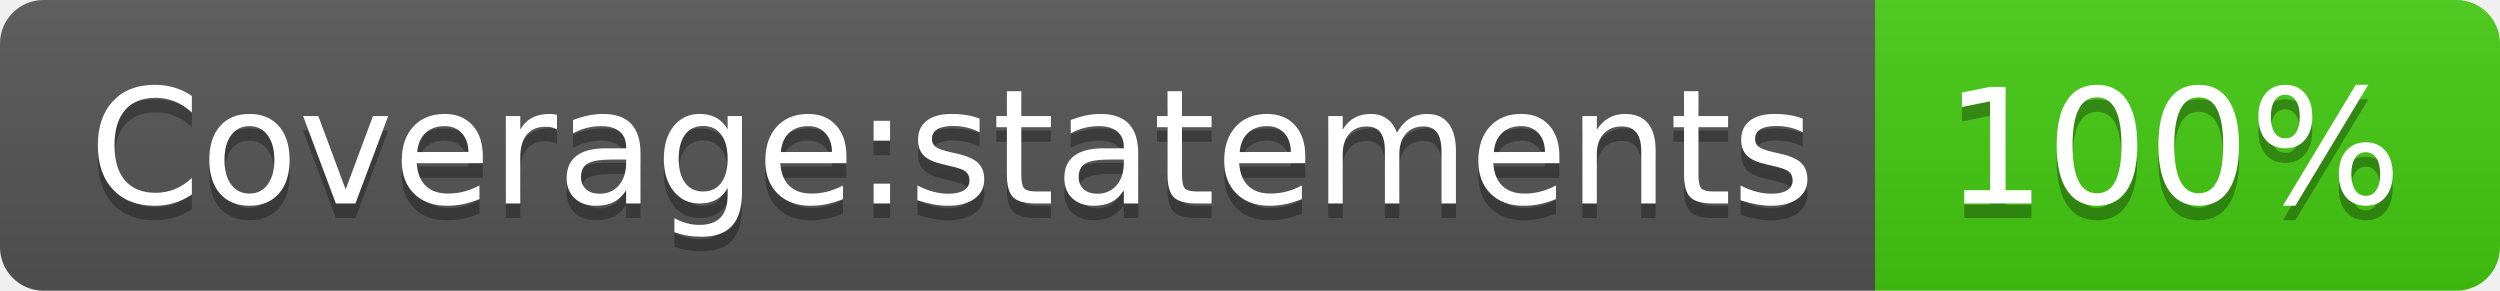
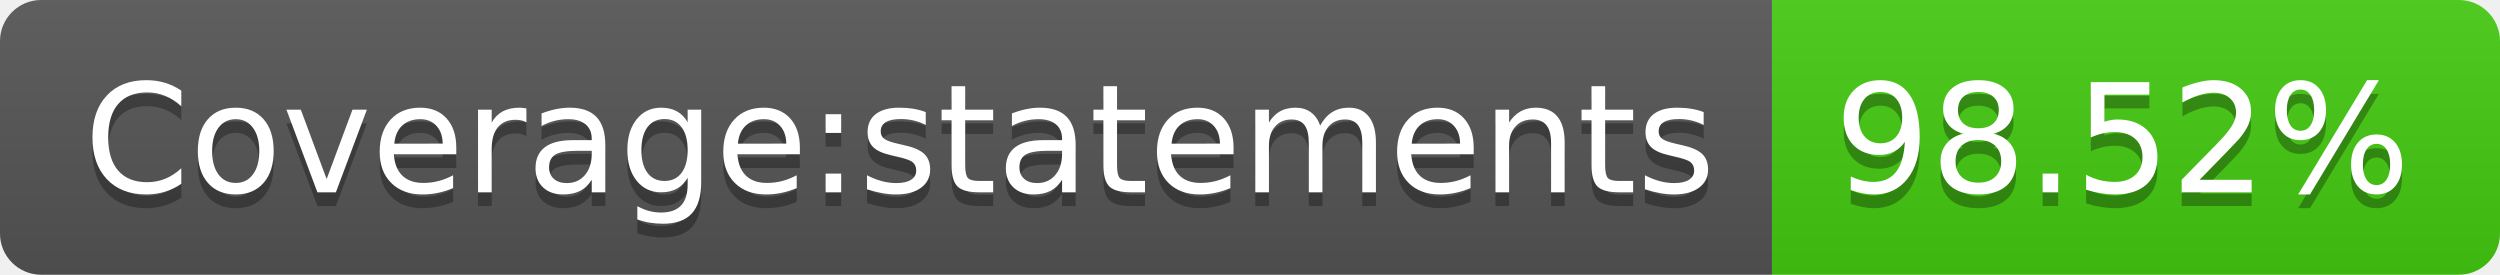
- <svg xmlns="http://www.w3.org/2000/svg" width="172" height="20" role="img" aria-label="Coverage:statements: 100%">
+ <svg xmlns="http://www.w3.org/2000/svg" width="182" height="20" role="img" aria-label="Coverage:statements: 98.52%">
  <linearGradient id="s" x2="0" y2="100%">
    <stop offset="0" stop-color="#bbb" stop-opacity=".1" />
    <stop offset="1" stop-opacity=".1" />
  </linearGradient>
  <clipPath id="r">
-     <rect width="172" height="20" rx="3" fill="#fff" />
+     <rect width="182" height="20" rx="3" fill="#fff" />
  </clipPath>
  <g clip-path="url(#r)">
    <rect width="129" height="20" fill="#555" />
-     <rect x="129" width="43" height="20" fill="#4c1" />
-     <rect width="172" height="20" fill="url(#s)" />
+     <rect x="129" width="53" height="20" fill="#4c1" />
+     <rect width="182" height="20" fill="url(#s)" />
  </g>
  <g fill="#fff" text-anchor="middle" font-family="Verdana,Geneva,DejaVu Sans,sans-serif" text-rendering="geometricPrecision" font-size="110">
    <text aria-hidden="true" x="655" y="150" fill="#010101" fill-opacity=".3" transform="scale(.1)" textLength="1190">Coverage:statements</text>
    <text x="655" y="140" transform="scale(.1)" fill="#fff" textLength="1190">Coverage:statements</text>
-     <text aria-hidden="true" x="1495" y="150" fill="#010101" fill-opacity=".3" transform="scale(.1)" textLength="330">100%</text>
-     <text x="1495" y="140" transform="scale(.1)" fill="#fff" textLength="330">100%</text>
+     <text aria-hidden="true" x="1545" y="150" fill="#010101" fill-opacity=".3" transform="scale(.1)" textLength="430">98.52%</text>
+     <text x="1545" y="140" transform="scale(.1)" fill="#fff" textLength="430">98.52%</text>
  </g>
</svg>
